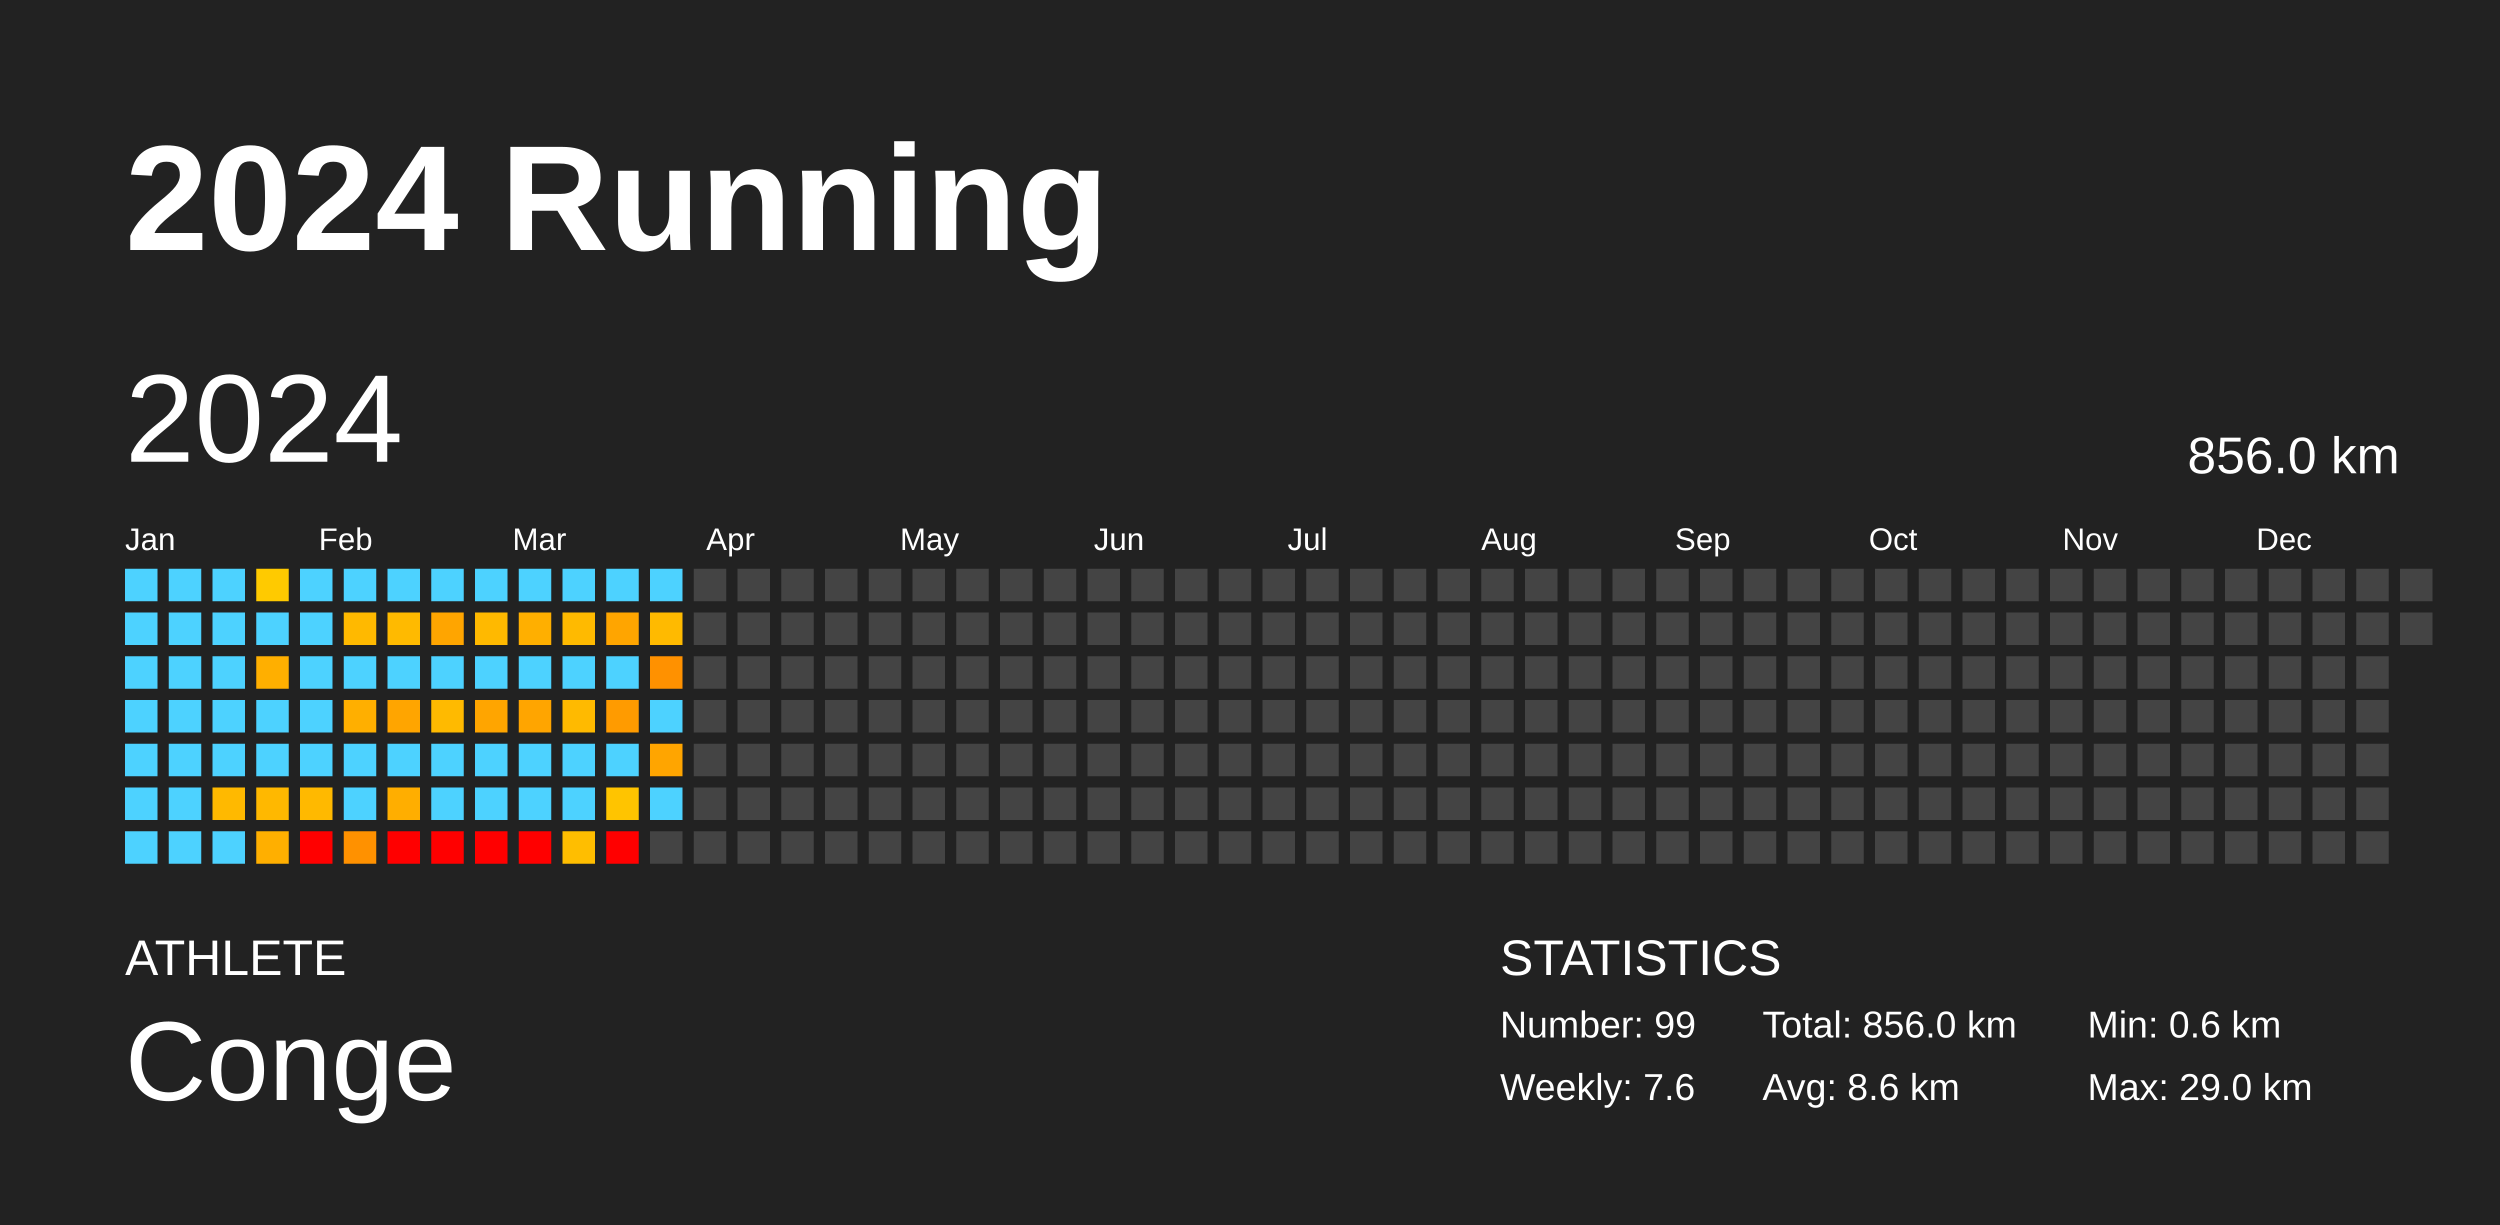
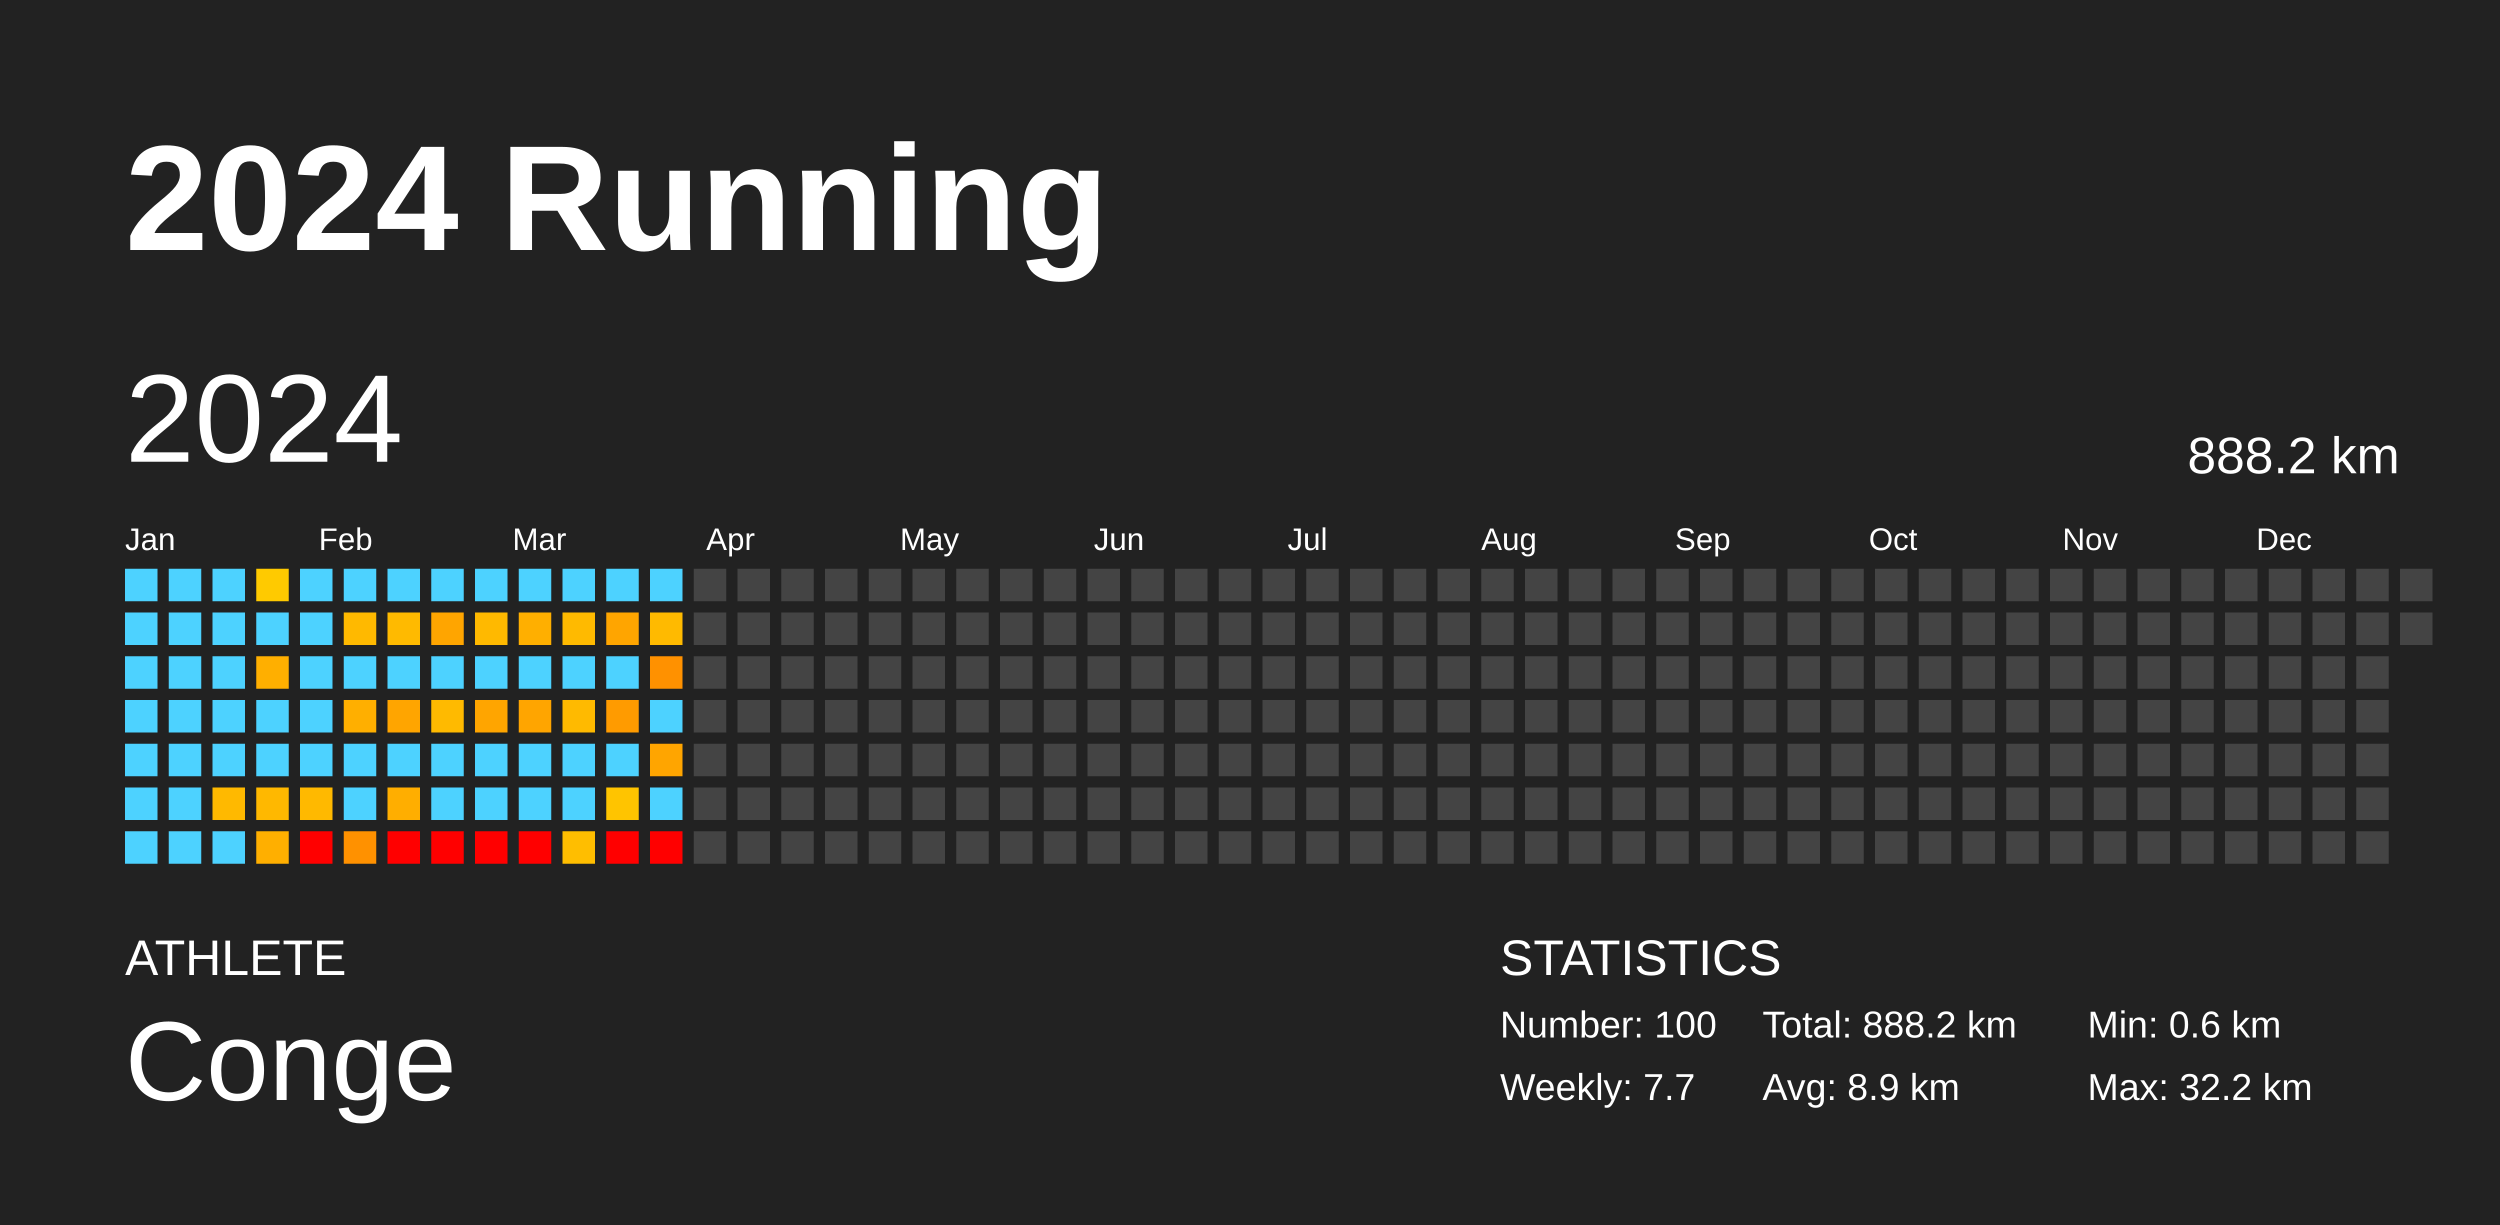
<svg xmlns="http://www.w3.org/2000/svg" baseProfile="full" height="98mm" version="1.1" viewBox="0,0,200,98" width="200mm">
  <defs />
  <rect fill="#222222" height="98" width="200" x="0" y="0" />
  <text fill="#FFFFFF" style="font-size:12px; font-family:Arial; font-weight:bold;" x="10" y="20">2024 Running</text>
  <text fill="#FFFFFF" style="font-size:4px; font-family:Arial" x="10" y="78">ATHLETE</text>
  <text fill="#FFFFFF" style="font-size:9px; font-family:Arial" x="10" y="88">Conge</text>
  <text fill="#FFFFFF" style="font-size:4px; font-family:Arial" x="120" y="78">STATISTICS</text>
-   <text fill="#FFFFFF" style="font-size:3px; font-family:Arial" x="120" y="83">Number: 99</text>
-   <text fill="#FFFFFF" style="font-size:3px; font-family:Arial" x="120" y="88">Weekly: 7.6</text>
-   <text fill="#FFFFFF" style="font-size:3px; font-family:Arial" x="141" y="83">Total: 856.0 km</text>
-   <text fill="#FFFFFF" style="font-size:3px; font-family:Arial" x="141" y="88">Avg: 8.6 km</text>
+   <text fill="#FFFFFF" style="font-size:3px; font-family:Arial" x="120" y="83">Number: 100</text>
+   <text fill="#FFFFFF" style="font-size:3px; font-family:Arial" x="120" y="88">Weekly: 7.7</text>
+   <text fill="#FFFFFF" style="font-size:3px; font-family:Arial" x="141" y="83">Total: 888.2 km</text>
+   <text fill="#FFFFFF" style="font-size:3px; font-family:Arial" x="141" y="88">Avg: 8.9 km</text>
  <text fill="#FFFFFF" style="font-size:3px; font-family:Arial" x="167" y="83">Min: 0.6 km</text>
-   <text fill="#FFFFFF" style="font-size:3px; font-family:Arial" x="167" y="88">Max: 29.0 km</text>
+   <text fill="#FFFFFF" style="font-size:3px; font-family:Arial" x="167" y="88">Max: 32.2 km</text>
  <text dominant-baseline="hanging" fill="#FFFFFF" style="font-size:10.0px; font-family:Arial;" x="10" y="30">2024</text>
-   <text dominant-baseline="hanging" fill="#FFFFFF" style="font-size:4.125px; font-family:Arial;" x="175" y="35">856.0 km</text>
+   <text dominant-baseline="hanging" fill="#FFFFFF" style="font-size:4.125px; font-family:Arial;" x="175" y="35">888.2 km</text>
  <text fill="#FFFFFF" style="font-size:2.5px; font-family:Arial" x="10.0" y="44">Jan</text>
  <text fill="#FFFFFF" style="font-size:2.5px; font-family:Arial" x="25.5" y="44">Feb</text>
  <text fill="#FFFFFF" style="font-size:2.5px; font-family:Arial" x="41.0" y="44">Mar</text>
  <text fill="#FFFFFF" style="font-size:2.5px; font-family:Arial" x="56.5" y="44">Apr</text>
  <text fill="#FFFFFF" style="font-size:2.5px; font-family:Arial" x="72.0" y="44">May</text>
  <text fill="#FFFFFF" style="font-size:2.5px; font-family:Arial" x="87.5" y="44">Jun</text>
  <text fill="#FFFFFF" style="font-size:2.5px; font-family:Arial" x="103.0" y="44">Jul</text>
  <text fill="#FFFFFF" style="font-size:2.5px; font-family:Arial" x="118.5" y="44">Aug</text>
  <text fill="#FFFFFF" style="font-size:2.5px; font-family:Arial" x="134.0" y="44">Sep</text>
  <text fill="#FFFFFF" style="font-size:2.5px; font-family:Arial" x="149.5" y="44">Oct</text>
  <text fill="#FFFFFF" style="font-size:2.5px; font-family:Arial" x="165.0" y="44">Nov</text>
  <text fill="#FFFFFF" style="font-size:2.5px; font-family:Arial" x="180.5" y="44">Dec</text>
  <rect fill="#4dd2ff" height="2.6" width="2.6" x="10.0" y="45.5" />
  <rect fill="#4dd2ff" height="2.6" width="2.6" x="10.0" y="49.0" />
  <rect fill="#4dd2ff" height="2.6" width="2.6" x="10.0" y="52.5" />
  <rect fill="#4dd2ff" height="2.6" width="2.6" x="10.0" y="56.0" />
  <rect fill="#4dd2ff" height="2.6" width="2.6" x="10.0" y="59.5" />
  <rect fill="#4dd2ff" height="2.6" width="2.6" x="10.0" y="63.0" />
  <rect fill="#4dd2ff" height="2.6" width="2.6" x="10.0" y="66.5" />
  <rect fill="#4dd2ff" height="2.6" width="2.6" x="13.5" y="45.5" />
  <rect fill="#4dd2ff" height="2.6" width="2.6" x="13.5" y="49.0" />
  <rect fill="#4dd2ff" height="2.6" width="2.6" x="13.5" y="52.5" />
  <rect fill="#4dd2ff" height="2.6" width="2.6" x="13.5" y="56.0" />
  <rect fill="#4dd2ff" height="2.6" width="2.6" x="13.5" y="59.5" />
  <rect fill="#4dd2ff" height="2.6" width="2.6" x="13.5" y="63.0" />
  <rect fill="#4dd2ff" height="2.6" width="2.6" x="13.5" y="66.5" />
  <rect fill="#4dd2ff" height="2.6" width="2.6" x="17.0" y="45.5" />
  <rect fill="#4dd2ff" height="2.6" width="2.6" x="17.0" y="49.0" />
  <rect fill="#4dd2ff" height="2.6" width="2.6" x="17.0" y="52.5" />
  <rect fill="#4dd2ff" height="2.6" width="2.6" x="17.0" y="56.0" />
  <rect fill="#4dd2ff" height="2.6" width="2.6" x="17.0" y="59.5" />
  <rect fill="#ffb900" height="2.6" width="2.6" x="17.0" y="63.0" />
  <rect fill="#4dd2ff" height="2.6" width="2.6" x="17.0" y="66.5" />
  <rect fill="#ffca00" height="2.6" width="2.6" x="20.5" y="45.5" />
  <rect fill="#4dd2ff" height="2.6" width="2.6" x="20.5" y="49.0" />
  <rect fill="#ffaf00" height="2.6" width="2.6" x="20.5" y="52.5" />
  <rect fill="#4dd2ff" height="2.6" width="2.6" x="20.5" y="56.0" />
  <rect fill="#4dd2ff" height="2.6" width="2.6" x="20.5" y="59.5" />
  <rect fill="#ffb800" height="2.6" width="2.6" x="20.5" y="63.0" />
  <rect fill="#ffaf00" height="2.6" width="2.6" x="20.5" y="66.5" />
  <rect fill="#4dd2ff" height="2.6" width="2.6" x="24.0" y="45.5" />
  <rect fill="#4dd2ff" height="2.6" width="2.6" x="24.0" y="49.0" />
  <rect fill="#4dd2ff" height="2.6" width="2.6" x="24.0" y="52.5" />
  <rect fill="#4dd2ff" height="2.6" width="2.6" x="24.0" y="56.0" />
  <rect fill="#4dd2ff" height="2.6" width="2.6" x="24.0" y="59.5" />
  <rect fill="#ffb900" height="2.6" width="2.6" x="24.0" y="63.0" />
  <rect fill="red" height="2.6" width="2.6" x="24.0" y="66.5" />
  <rect fill="#4dd2ff" height="2.6" width="2.6" x="27.5" y="45.5" />
  <rect fill="#ffb900" height="2.6" width="2.6" x="27.5" y="49.0" />
  <rect fill="#4dd2ff" height="2.6" width="2.6" x="27.5" y="52.5" />
  <rect fill="#ffaf00" height="2.6" width="2.6" x="27.5" y="56.0" />
  <rect fill="#4dd2ff" height="2.6" width="2.6" x="27.5" y="59.5" />
  <rect fill="#4dd2ff" height="2.6" width="2.6" x="27.5" y="63.0" />
  <rect fill="#ff9100" height="2.6" width="2.6" x="27.5" y="66.5" />
  <rect fill="#4dd2ff" height="2.6" width="2.6" x="31.0" y="45.5" />
  <rect fill="#ffba00" height="2.6" width="2.6" x="31.0" y="49.0" />
  <rect fill="#4dd2ff" height="2.6" width="2.6" x="31.0" y="52.5" />
  <rect fill="#ffa500" height="2.6" width="2.6" x="31.0" y="56.0" />
  <rect fill="#4dd2ff" height="2.6" width="2.6" x="31.0" y="59.5" />
  <rect fill="#ffae00" height="2.6" width="2.6" x="31.0" y="63.0" />
  <rect fill="red" height="2.6" width="2.6" x="31.0" y="66.5" />
  <rect fill="#4dd2ff" height="2.6" width="2.6" x="34.5" y="45.5" />
  <rect fill="#ffa500" height="2.6" width="2.6" x="34.5" y="49.0" />
  <rect fill="#4dd2ff" height="2.6" width="2.6" x="34.5" y="52.5" />
  <rect fill="#ffba00" height="2.6" width="2.6" x="34.5" y="56.0" />
  <rect fill="#4dd2ff" height="2.6" width="2.6" x="34.5" y="59.5" />
  <rect fill="#4dd2ff" height="2.6" width="2.6" x="34.5" y="63.0" />
  <rect fill="red" height="2.6" width="2.6" x="34.5" y="66.5" />
  <rect fill="#4dd2ff" height="2.6" width="2.6" x="38.0" y="45.5" />
  <rect fill="#ffb900" height="2.6" width="2.6" x="38.0" y="49.0" />
  <rect fill="#4dd2ff" height="2.6" width="2.6" x="38.0" y="52.5" />
  <rect fill="#ffa500" height="2.6" width="2.6" x="38.0" y="56.0" />
  <rect fill="#4dd2ff" height="2.6" width="2.6" x="38.0" y="59.5" />
  <rect fill="#4dd2ff" height="2.6" width="2.6" x="38.0" y="63.0" />
  <rect fill="red" height="2.6" width="2.6" x="38.0" y="66.5" />
  <rect fill="#4dd2ff" height="2.6" width="2.6" x="41.5" y="45.5" />
  <rect fill="#ffaf00" height="2.6" width="2.6" x="41.5" y="49.0" />
  <rect fill="#4dd2ff" height="2.6" width="2.6" x="41.5" y="52.5" />
  <rect fill="#ffa500" height="2.6" width="2.6" x="41.5" y="56.0" />
  <rect fill="#4dd2ff" height="2.6" width="2.6" x="41.5" y="59.5" />
  <rect fill="#4dd2ff" height="2.6" width="2.6" x="41.5" y="63.0" />
  <rect fill="red" height="2.6" width="2.6" x="41.5" y="66.5" />
  <rect fill="#4dd2ff" height="2.6" width="2.6" x="45.0" y="45.5" />
  <rect fill="#ffba00" height="2.6" width="2.6" x="45.0" y="49.0" />
  <rect fill="#4dd2ff" height="2.6" width="2.6" x="45.0" y="52.5" />
  <rect fill="#ffba00" height="2.6" width="2.6" x="45.0" y="56.0" />
  <rect fill="#4dd2ff" height="2.6" width="2.6" x="45.0" y="59.5" />
  <rect fill="#4dd2ff" height="2.6" width="2.6" x="45.0" y="63.0" />
  <rect fill="#ffbe00" height="2.6" width="2.6" x="45.0" y="66.5" />
  <rect fill="#4dd2ff" height="2.6" width="2.6" x="48.5" y="45.5" />
  <rect fill="#ffa500" height="2.6" width="2.6" x="48.5" y="49.0" />
  <rect fill="#4dd2ff" height="2.6" width="2.6" x="48.5" y="52.5" />
  <rect fill="#ff9b00" height="2.6" width="2.6" x="48.5" y="56.0" />
  <rect fill="#4dd2ff" height="2.6" width="2.6" x="48.5" y="59.5" />
  <rect fill="#ffc400" height="2.6" width="2.6" x="48.5" y="63.0" />
  <rect fill="red" height="2.6" width="2.6" x="48.5" y="66.5" />
  <rect fill="#4dd2ff" height="2.6" width="2.6" x="52.0" y="45.5" />
  <rect fill="#ffba00" height="2.6" width="2.6" x="52.0" y="49.0" />
  <rect fill="#ff9100" height="2.6" width="2.6" x="52.0" y="52.5" />
  <rect fill="#4dd2ff" height="2.6" width="2.6" x="52.0" y="56.0" />
  <rect fill="#ffa500" height="2.6" width="2.6" x="52.0" y="59.5" />
  <rect fill="#4dd2ff" height="2.6" width="2.6" x="52.0" y="63.0" />
-   <rect fill="#444444" height="2.6" width="2.6" x="52.0" y="66.5" />
+   <rect fill="red" height="2.6" width="2.6" x="52.0" y="66.5" />
  <rect fill="#444444" height="2.6" width="2.6" x="55.5" y="45.5" />
  <rect fill="#444444" height="2.6" width="2.6" x="55.5" y="49.0" />
  <rect fill="#444444" height="2.6" width="2.6" x="55.5" y="52.5" />
  <rect fill="#444444" height="2.6" width="2.6" x="55.5" y="56.0" />
  <rect fill="#444444" height="2.6" width="2.6" x="55.5" y="59.5" />
  <rect fill="#444444" height="2.6" width="2.6" x="55.5" y="63.0" />
  <rect fill="#444444" height="2.6" width="2.6" x="55.5" y="66.5" />
  <rect fill="#444444" height="2.6" width="2.6" x="59.0" y="45.5" />
  <rect fill="#444444" height="2.6" width="2.6" x="59.0" y="49.0" />
  <rect fill="#444444" height="2.6" width="2.6" x="59.0" y="52.5" />
  <rect fill="#444444" height="2.6" width="2.6" x="59.0" y="56.0" />
  <rect fill="#444444" height="2.6" width="2.6" x="59.0" y="59.5" />
  <rect fill="#444444" height="2.6" width="2.6" x="59.0" y="63.0" />
  <rect fill="#444444" height="2.6" width="2.6" x="59.0" y="66.5" />
  <rect fill="#444444" height="2.6" width="2.6" x="62.5" y="45.5" />
  <rect fill="#444444" height="2.6" width="2.6" x="62.5" y="49.0" />
  <rect fill="#444444" height="2.6" width="2.6" x="62.5" y="52.5" />
  <rect fill="#444444" height="2.6" width="2.6" x="62.5" y="56.0" />
  <rect fill="#444444" height="2.6" width="2.6" x="62.5" y="59.5" />
  <rect fill="#444444" height="2.6" width="2.6" x="62.5" y="63.0" />
  <rect fill="#444444" height="2.6" width="2.6" x="62.5" y="66.5" />
  <rect fill="#444444" height="2.6" width="2.6" x="66.0" y="45.5" />
  <rect fill="#444444" height="2.6" width="2.6" x="66.0" y="49.0" />
  <rect fill="#444444" height="2.6" width="2.6" x="66.0" y="52.5" />
  <rect fill="#444444" height="2.6" width="2.6" x="66.0" y="56.0" />
  <rect fill="#444444" height="2.6" width="2.6" x="66.0" y="59.5" />
  <rect fill="#444444" height="2.6" width="2.6" x="66.0" y="63.0" />
  <rect fill="#444444" height="2.6" width="2.6" x="66.0" y="66.5" />
  <rect fill="#444444" height="2.6" width="2.6" x="69.5" y="45.5" />
  <rect fill="#444444" height="2.6" width="2.6" x="69.5" y="49.0" />
  <rect fill="#444444" height="2.6" width="2.6" x="69.5" y="52.5" />
  <rect fill="#444444" height="2.6" width="2.6" x="69.5" y="56.0" />
  <rect fill="#444444" height="2.6" width="2.6" x="69.5" y="59.5" />
  <rect fill="#444444" height="2.6" width="2.6" x="69.5" y="63.0" />
  <rect fill="#444444" height="2.6" width="2.6" x="69.5" y="66.5" />
  <rect fill="#444444" height="2.6" width="2.6" x="73.0" y="45.5" />
  <rect fill="#444444" height="2.6" width="2.6" x="73.0" y="49.0" />
  <rect fill="#444444" height="2.6" width="2.6" x="73.0" y="52.5" />
  <rect fill="#444444" height="2.6" width="2.6" x="73.0" y="56.0" />
  <rect fill="#444444" height="2.6" width="2.6" x="73.0" y="59.5" />
  <rect fill="#444444" height="2.6" width="2.6" x="73.0" y="63.0" />
  <rect fill="#444444" height="2.6" width="2.6" x="73.0" y="66.5" />
  <rect fill="#444444" height="2.6" width="2.6" x="76.5" y="45.5" />
  <rect fill="#444444" height="2.6" width="2.6" x="76.5" y="49.0" />
  <rect fill="#444444" height="2.6" width="2.6" x="76.5" y="52.5" />
  <rect fill="#444444" height="2.6" width="2.6" x="76.5" y="56.0" />
  <rect fill="#444444" height="2.6" width="2.6" x="76.5" y="59.5" />
  <rect fill="#444444" height="2.6" width="2.6" x="76.5" y="63.0" />
  <rect fill="#444444" height="2.6" width="2.6" x="76.5" y="66.5" />
  <rect fill="#444444" height="2.6" width="2.6" x="80.0" y="45.5" />
  <rect fill="#444444" height="2.6" width="2.6" x="80.0" y="49.0" />
  <rect fill="#444444" height="2.6" width="2.6" x="80.0" y="52.5" />
  <rect fill="#444444" height="2.6" width="2.6" x="80.0" y="56.0" />
  <rect fill="#444444" height="2.6" width="2.6" x="80.0" y="59.5" />
  <rect fill="#444444" height="2.6" width="2.6" x="80.0" y="63.0" />
  <rect fill="#444444" height="2.6" width="2.6" x="80.0" y="66.5" />
  <rect fill="#444444" height="2.6" width="2.6" x="83.5" y="45.5" />
  <rect fill="#444444" height="2.6" width="2.6" x="83.5" y="49.0" />
  <rect fill="#444444" height="2.6" width="2.6" x="83.5" y="52.5" />
  <rect fill="#444444" height="2.6" width="2.6" x="83.5" y="56.0" />
  <rect fill="#444444" height="2.6" width="2.6" x="83.5" y="59.5" />
  <rect fill="#444444" height="2.6" width="2.6" x="83.5" y="63.0" />
  <rect fill="#444444" height="2.6" width="2.6" x="83.5" y="66.5" />
  <rect fill="#444444" height="2.6" width="2.6" x="87.0" y="45.5" />
  <rect fill="#444444" height="2.6" width="2.6" x="87.0" y="49.0" />
  <rect fill="#444444" height="2.6" width="2.6" x="87.0" y="52.5" />
  <rect fill="#444444" height="2.6" width="2.6" x="87.0" y="56.0" />
  <rect fill="#444444" height="2.6" width="2.6" x="87.0" y="59.5" />
  <rect fill="#444444" height="2.6" width="2.6" x="87.0" y="63.0" />
  <rect fill="#444444" height="2.6" width="2.6" x="87.0" y="66.5" />
  <rect fill="#444444" height="2.6" width="2.6" x="90.5" y="45.5" />
  <rect fill="#444444" height="2.6" width="2.6" x="90.5" y="49.0" />
  <rect fill="#444444" height="2.6" width="2.6" x="90.5" y="52.5" />
  <rect fill="#444444" height="2.6" width="2.6" x="90.5" y="56.0" />
  <rect fill="#444444" height="2.6" width="2.6" x="90.5" y="59.5" />
  <rect fill="#444444" height="2.6" width="2.6" x="90.5" y="63.0" />
  <rect fill="#444444" height="2.6" width="2.6" x="90.5" y="66.5" />
  <rect fill="#444444" height="2.6" width="2.6" x="94.0" y="45.5" />
  <rect fill="#444444" height="2.6" width="2.6" x="94.0" y="49.0" />
  <rect fill="#444444" height="2.6" width="2.6" x="94.0" y="52.5" />
  <rect fill="#444444" height="2.6" width="2.6" x="94.0" y="56.0" />
  <rect fill="#444444" height="2.6" width="2.6" x="94.0" y="59.5" />
  <rect fill="#444444" height="2.6" width="2.6" x="94.0" y="63.0" />
  <rect fill="#444444" height="2.6" width="2.6" x="94.0" y="66.5" />
  <rect fill="#444444" height="2.6" width="2.6" x="97.5" y="45.5" />
  <rect fill="#444444" height="2.6" width="2.6" x="97.5" y="49.0" />
  <rect fill="#444444" height="2.6" width="2.6" x="97.5" y="52.5" />
  <rect fill="#444444" height="2.6" width="2.6" x="97.5" y="56.0" />
  <rect fill="#444444" height="2.6" width="2.6" x="97.5" y="59.5" />
  <rect fill="#444444" height="2.6" width="2.6" x="97.5" y="63.0" />
  <rect fill="#444444" height="2.6" width="2.6" x="97.5" y="66.5" />
  <rect fill="#444444" height="2.6" width="2.6" x="101.0" y="45.5" />
  <rect fill="#444444" height="2.6" width="2.6" x="101.0" y="49.0" />
  <rect fill="#444444" height="2.6" width="2.6" x="101.0" y="52.5" />
  <rect fill="#444444" height="2.6" width="2.6" x="101.0" y="56.0" />
  <rect fill="#444444" height="2.6" width="2.6" x="101.0" y="59.5" />
  <rect fill="#444444" height="2.6" width="2.6" x="101.0" y="63.0" />
  <rect fill="#444444" height="2.6" width="2.6" x="101.0" y="66.5" />
  <rect fill="#444444" height="2.6" width="2.6" x="104.5" y="45.5" />
  <rect fill="#444444" height="2.6" width="2.6" x="104.5" y="49.0" />
  <rect fill="#444444" height="2.6" width="2.6" x="104.5" y="52.5" />
  <rect fill="#444444" height="2.6" width="2.6" x="104.5" y="56.0" />
  <rect fill="#444444" height="2.6" width="2.6" x="104.5" y="59.5" />
  <rect fill="#444444" height="2.6" width="2.6" x="104.5" y="63.0" />
  <rect fill="#444444" height="2.6" width="2.6" x="104.5" y="66.5" />
  <rect fill="#444444" height="2.6" width="2.6" x="108.0" y="45.5" />
  <rect fill="#444444" height="2.6" width="2.6" x="108.0" y="49.0" />
  <rect fill="#444444" height="2.6" width="2.6" x="108.0" y="52.5" />
  <rect fill="#444444" height="2.6" width="2.6" x="108.0" y="56.0" />
  <rect fill="#444444" height="2.6" width="2.6" x="108.0" y="59.5" />
  <rect fill="#444444" height="2.6" width="2.6" x="108.0" y="63.0" />
  <rect fill="#444444" height="2.6" width="2.6" x="108.0" y="66.5" />
  <rect fill="#444444" height="2.6" width="2.6" x="111.5" y="45.5" />
  <rect fill="#444444" height="2.6" width="2.6" x="111.5" y="49.0" />
  <rect fill="#444444" height="2.6" width="2.6" x="111.5" y="52.5" />
  <rect fill="#444444" height="2.6" width="2.6" x="111.5" y="56.0" />
  <rect fill="#444444" height="2.6" width="2.6" x="111.5" y="59.5" />
  <rect fill="#444444" height="2.6" width="2.6" x="111.5" y="63.0" />
  <rect fill="#444444" height="2.6" width="2.6" x="111.5" y="66.5" />
  <rect fill="#444444" height="2.6" width="2.6" x="115.0" y="45.5" />
  <rect fill="#444444" height="2.6" width="2.6" x="115.0" y="49.0" />
  <rect fill="#444444" height="2.6" width="2.6" x="115.0" y="52.5" />
  <rect fill="#444444" height="2.6" width="2.6" x="115.0" y="56.0" />
  <rect fill="#444444" height="2.6" width="2.6" x="115.0" y="59.5" />
  <rect fill="#444444" height="2.6" width="2.6" x="115.0" y="63.0" />
  <rect fill="#444444" height="2.6" width="2.6" x="115.0" y="66.5" />
  <rect fill="#444444" height="2.6" width="2.6" x="118.5" y="45.5" />
  <rect fill="#444444" height="2.6" width="2.6" x="118.5" y="49.0" />
  <rect fill="#444444" height="2.6" width="2.6" x="118.5" y="52.5" />
  <rect fill="#444444" height="2.6" width="2.6" x="118.5" y="56.0" />
  <rect fill="#444444" height="2.6" width="2.6" x="118.5" y="59.5" />
  <rect fill="#444444" height="2.6" width="2.6" x="118.5" y="63.0" />
  <rect fill="#444444" height="2.6" width="2.6" x="118.5" y="66.5" />
  <rect fill="#444444" height="2.6" width="2.6" x="122.0" y="45.5" />
  <rect fill="#444444" height="2.6" width="2.6" x="122.0" y="49.0" />
  <rect fill="#444444" height="2.6" width="2.6" x="122.0" y="52.5" />
  <rect fill="#444444" height="2.6" width="2.6" x="122.0" y="56.0" />
  <rect fill="#444444" height="2.6" width="2.6" x="122.0" y="59.5" />
  <rect fill="#444444" height="2.6" width="2.6" x="122.0" y="63.0" />
  <rect fill="#444444" height="2.6" width="2.6" x="122.0" y="66.5" />
  <rect fill="#444444" height="2.6" width="2.6" x="125.5" y="45.5" />
  <rect fill="#444444" height="2.6" width="2.6" x="125.5" y="49.0" />
  <rect fill="#444444" height="2.6" width="2.6" x="125.5" y="52.5" />
  <rect fill="#444444" height="2.6" width="2.6" x="125.5" y="56.0" />
  <rect fill="#444444" height="2.6" width="2.6" x="125.5" y="59.5" />
  <rect fill="#444444" height="2.6" width="2.6" x="125.5" y="63.0" />
  <rect fill="#444444" height="2.6" width="2.6" x="125.5" y="66.5" />
  <rect fill="#444444" height="2.6" width="2.6" x="129.0" y="45.5" />
  <rect fill="#444444" height="2.6" width="2.6" x="129.0" y="49.0" />
  <rect fill="#444444" height="2.6" width="2.6" x="129.0" y="52.5" />
  <rect fill="#444444" height="2.6" width="2.6" x="129.0" y="56.0" />
  <rect fill="#444444" height="2.6" width="2.6" x="129.0" y="59.5" />
  <rect fill="#444444" height="2.6" width="2.6" x="129.0" y="63.0" />
  <rect fill="#444444" height="2.6" width="2.6" x="129.0" y="66.5" />
  <rect fill="#444444" height="2.6" width="2.6" x="132.5" y="45.5" />
  <rect fill="#444444" height="2.6" width="2.6" x="132.5" y="49.0" />
  <rect fill="#444444" height="2.6" width="2.6" x="132.5" y="52.5" />
  <rect fill="#444444" height="2.6" width="2.6" x="132.5" y="56.0" />
  <rect fill="#444444" height="2.6" width="2.6" x="132.5" y="59.5" />
  <rect fill="#444444" height="2.6" width="2.6" x="132.5" y="63.0" />
  <rect fill="#444444" height="2.6" width="2.6" x="132.5" y="66.5" />
  <rect fill="#444444" height="2.6" width="2.6" x="136.0" y="45.5" />
  <rect fill="#444444" height="2.6" width="2.6" x="136.0" y="49.0" />
  <rect fill="#444444" height="2.6" width="2.6" x="136.0" y="52.5" />
  <rect fill="#444444" height="2.6" width="2.6" x="136.0" y="56.0" />
  <rect fill="#444444" height="2.6" width="2.6" x="136.0" y="59.5" />
  <rect fill="#444444" height="2.6" width="2.6" x="136.0" y="63.0" />
  <rect fill="#444444" height="2.6" width="2.6" x="136.0" y="66.5" />
  <rect fill="#444444" height="2.6" width="2.6" x="139.5" y="45.5" />
  <rect fill="#444444" height="2.6" width="2.6" x="139.5" y="49.0" />
  <rect fill="#444444" height="2.6" width="2.6" x="139.5" y="52.5" />
  <rect fill="#444444" height="2.6" width="2.6" x="139.5" y="56.0" />
  <rect fill="#444444" height="2.6" width="2.6" x="139.5" y="59.5" />
  <rect fill="#444444" height="2.6" width="2.6" x="139.5" y="63.0" />
  <rect fill="#444444" height="2.6" width="2.6" x="139.5" y="66.5" />
  <rect fill="#444444" height="2.6" width="2.6" x="143.0" y="45.5" />
  <rect fill="#444444" height="2.6" width="2.6" x="143.0" y="49.0" />
  <rect fill="#444444" height="2.6" width="2.6" x="143.0" y="52.5" />
  <rect fill="#444444" height="2.6" width="2.6" x="143.0" y="56.0" />
  <rect fill="#444444" height="2.6" width="2.6" x="143.0" y="59.5" />
  <rect fill="#444444" height="2.6" width="2.6" x="143.0" y="63.0" />
  <rect fill="#444444" height="2.6" width="2.6" x="143.0" y="66.5" />
  <rect fill="#444444" height="2.6" width="2.6" x="146.5" y="45.5" />
  <rect fill="#444444" height="2.6" width="2.6" x="146.5" y="49.0" />
  <rect fill="#444444" height="2.6" width="2.6" x="146.5" y="52.5" />
  <rect fill="#444444" height="2.6" width="2.6" x="146.5" y="56.0" />
  <rect fill="#444444" height="2.6" width="2.6" x="146.5" y="59.5" />
  <rect fill="#444444" height="2.6" width="2.6" x="146.5" y="63.0" />
  <rect fill="#444444" height="2.6" width="2.6" x="146.5" y="66.5" />
  <rect fill="#444444" height="2.6" width="2.6" x="150.0" y="45.5" />
  <rect fill="#444444" height="2.6" width="2.6" x="150.0" y="49.0" />
  <rect fill="#444444" height="2.6" width="2.6" x="150.0" y="52.5" />
  <rect fill="#444444" height="2.6" width="2.6" x="150.0" y="56.0" />
  <rect fill="#444444" height="2.6" width="2.6" x="150.0" y="59.5" />
  <rect fill="#444444" height="2.6" width="2.6" x="150.0" y="63.0" />
  <rect fill="#444444" height="2.6" width="2.6" x="150.0" y="66.5" />
  <rect fill="#444444" height="2.6" width="2.6" x="153.5" y="45.5" />
  <rect fill="#444444" height="2.6" width="2.6" x="153.5" y="49.0" />
  <rect fill="#444444" height="2.6" width="2.6" x="153.5" y="52.5" />
  <rect fill="#444444" height="2.6" width="2.6" x="153.5" y="56.0" />
  <rect fill="#444444" height="2.6" width="2.6" x="153.5" y="59.5" />
  <rect fill="#444444" height="2.6" width="2.6" x="153.5" y="63.0" />
  <rect fill="#444444" height="2.6" width="2.6" x="153.5" y="66.5" />
  <rect fill="#444444" height="2.6" width="2.6" x="157.0" y="45.5" />
  <rect fill="#444444" height="2.6" width="2.6" x="157.0" y="49.0" />
  <rect fill="#444444" height="2.6" width="2.6" x="157.0" y="52.5" />
  <rect fill="#444444" height="2.6" width="2.6" x="157.0" y="56.0" />
  <rect fill="#444444" height="2.6" width="2.6" x="157.0" y="59.5" />
  <rect fill="#444444" height="2.6" width="2.6" x="157.0" y="63.0" />
  <rect fill="#444444" height="2.6" width="2.6" x="157.0" y="66.5" />
  <rect fill="#444444" height="2.6" width="2.6" x="160.5" y="45.5" />
  <rect fill="#444444" height="2.6" width="2.6" x="160.5" y="49.0" />
  <rect fill="#444444" height="2.6" width="2.6" x="160.5" y="52.5" />
  <rect fill="#444444" height="2.6" width="2.6" x="160.5" y="56.0" />
  <rect fill="#444444" height="2.6" width="2.6" x="160.5" y="59.5" />
  <rect fill="#444444" height="2.6" width="2.6" x="160.5" y="63.0" />
  <rect fill="#444444" height="2.6" width="2.6" x="160.5" y="66.5" />
  <rect fill="#444444" height="2.6" width="2.6" x="164.0" y="45.5" />
  <rect fill="#444444" height="2.6" width="2.6" x="164.0" y="49.0" />
  <rect fill="#444444" height="2.6" width="2.6" x="164.0" y="52.5" />
  <rect fill="#444444" height="2.6" width="2.6" x="164.0" y="56.0" />
  <rect fill="#444444" height="2.6" width="2.6" x="164.0" y="59.5" />
  <rect fill="#444444" height="2.6" width="2.6" x="164.0" y="63.0" />
  <rect fill="#444444" height="2.6" width="2.6" x="164.0" y="66.5" />
  <rect fill="#444444" height="2.6" width="2.6" x="167.5" y="45.5" />
  <rect fill="#444444" height="2.6" width="2.6" x="167.5" y="49.0" />
  <rect fill="#444444" height="2.6" width="2.6" x="167.5" y="52.5" />
  <rect fill="#444444" height="2.6" width="2.6" x="167.5" y="56.0" />
  <rect fill="#444444" height="2.6" width="2.6" x="167.5" y="59.5" />
  <rect fill="#444444" height="2.6" width="2.6" x="167.5" y="63.0" />
  <rect fill="#444444" height="2.6" width="2.6" x="167.5" y="66.5" />
  <rect fill="#444444" height="2.6" width="2.6" x="171.0" y="45.5" />
  <rect fill="#444444" height="2.6" width="2.6" x="171.0" y="49.0" />
  <rect fill="#444444" height="2.6" width="2.6" x="171.0" y="52.5" />
  <rect fill="#444444" height="2.6" width="2.6" x="171.0" y="56.0" />
  <rect fill="#444444" height="2.6" width="2.6" x="171.0" y="59.5" />
  <rect fill="#444444" height="2.6" width="2.6" x="171.0" y="63.0" />
  <rect fill="#444444" height="2.6" width="2.6" x="171.0" y="66.5" />
  <rect fill="#444444" height="2.6" width="2.6" x="174.5" y="45.5" />
  <rect fill="#444444" height="2.6" width="2.6" x="174.5" y="49.0" />
  <rect fill="#444444" height="2.6" width="2.6" x="174.5" y="52.5" />
  <rect fill="#444444" height="2.6" width="2.6" x="174.5" y="56.0" />
  <rect fill="#444444" height="2.6" width="2.6" x="174.5" y="59.5" />
  <rect fill="#444444" height="2.6" width="2.6" x="174.5" y="63.0" />
  <rect fill="#444444" height="2.6" width="2.6" x="174.5" y="66.5" />
  <rect fill="#444444" height="2.6" width="2.6" x="178.0" y="45.5" />
  <rect fill="#444444" height="2.6" width="2.6" x="178.0" y="49.0" />
  <rect fill="#444444" height="2.6" width="2.6" x="178.0" y="52.5" />
  <rect fill="#444444" height="2.6" width="2.6" x="178.0" y="56.0" />
  <rect fill="#444444" height="2.6" width="2.6" x="178.0" y="59.5" />
  <rect fill="#444444" height="2.6" width="2.6" x="178.0" y="63.0" />
  <rect fill="#444444" height="2.6" width="2.6" x="178.0" y="66.5" />
  <rect fill="#444444" height="2.6" width="2.6" x="181.5" y="45.5" />
  <rect fill="#444444" height="2.6" width="2.6" x="181.5" y="49.0" />
  <rect fill="#444444" height="2.6" width="2.6" x="181.5" y="52.5" />
  <rect fill="#444444" height="2.6" width="2.6" x="181.5" y="56.0" />
  <rect fill="#444444" height="2.6" width="2.6" x="181.5" y="59.5" />
  <rect fill="#444444" height="2.6" width="2.6" x="181.5" y="63.0" />
  <rect fill="#444444" height="2.6" width="2.6" x="181.5" y="66.5" />
  <rect fill="#444444" height="2.6" width="2.6" x="185.0" y="45.5" />
  <rect fill="#444444" height="2.6" width="2.6" x="185.0" y="49.0" />
  <rect fill="#444444" height="2.6" width="2.6" x="185.0" y="52.5" />
  <rect fill="#444444" height="2.6" width="2.6" x="185.0" y="56.0" />
  <rect fill="#444444" height="2.6" width="2.6" x="185.0" y="59.5" />
  <rect fill="#444444" height="2.6" width="2.6" x="185.0" y="63.0" />
  <rect fill="#444444" height="2.6" width="2.6" x="185.0" y="66.5" />
  <rect fill="#444444" height="2.6" width="2.6" x="188.5" y="45.5" />
  <rect fill="#444444" height="2.6" width="2.6" x="188.5" y="49.0" />
  <rect fill="#444444" height="2.6" width="2.6" x="188.5" y="52.5" />
  <rect fill="#444444" height="2.6" width="2.6" x="188.5" y="56.0" />
  <rect fill="#444444" height="2.6" width="2.6" x="188.5" y="59.5" />
  <rect fill="#444444" height="2.6" width="2.6" x="188.5" y="63.0" />
  <rect fill="#444444" height="2.6" width="2.6" x="188.5" y="66.5" />
  <rect fill="#444444" height="2.6" width="2.6" x="192.0" y="45.5" />
  <rect fill="#444444" height="2.6" width="2.6" x="192.0" y="49.0" />
</svg>
